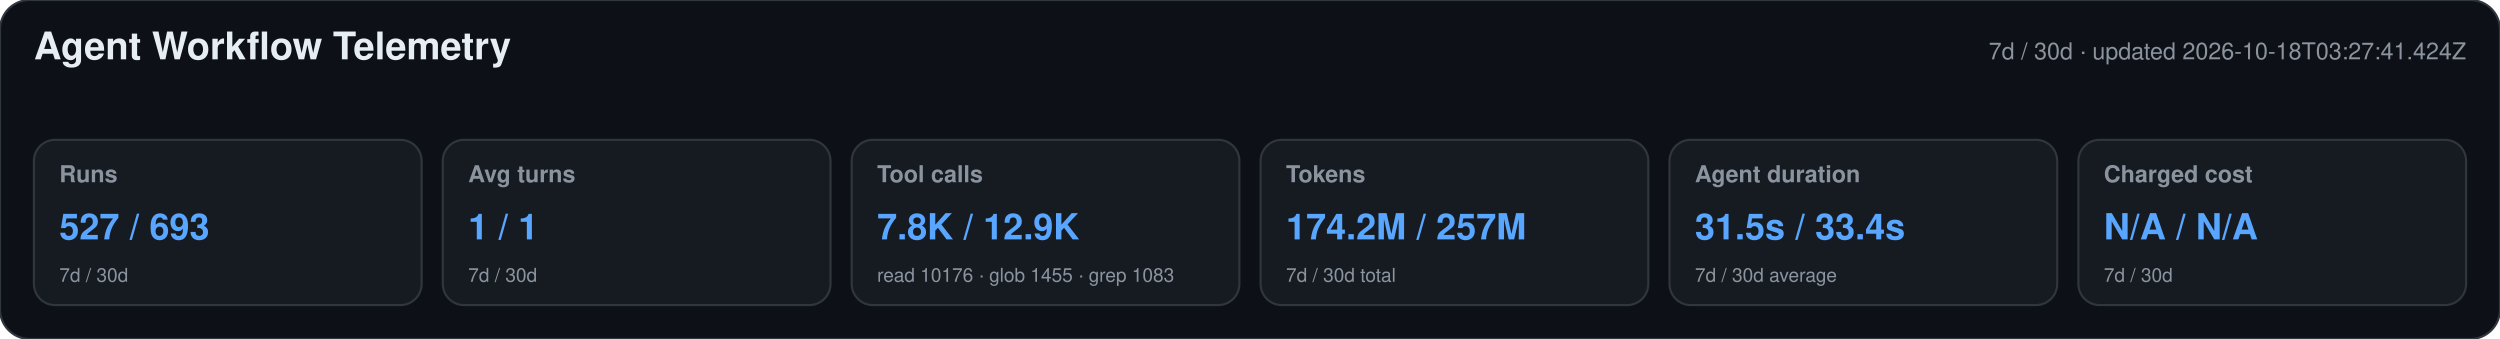
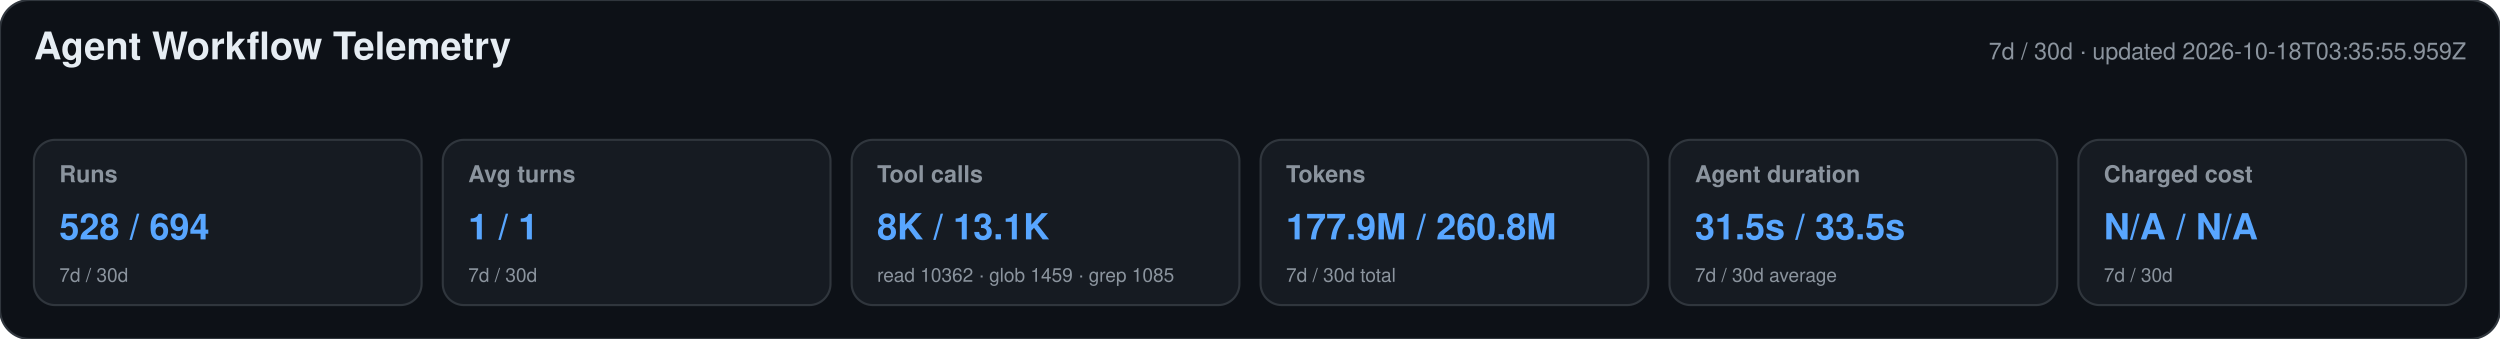
<svg xmlns="http://www.w3.org/2000/svg" width="1180" height="160" viewBox="0 0 1180 160" role="img" aria-labelledby="title desc">
  <style>text{font-family:-apple-system,BlinkMacSystemFont,"Segoe UI",Helvetica,Arial,sans-serif}.heading{font-size:18px;font-weight:650;fill:#e6edf3}.meta,.label,.secondary{fill:#8b949e}.meta,.label{font-size:11px}.label{font-weight:600}.primary{font-size:17px;font-weight:700;fill:#58a6ff}.secondary{font-size:9px}</style>
  <rect width="1180" height="160" rx="14" fill="#0d1117" stroke="#30363d" />
  <text x="16" y="28" class="heading">Agent Workflow Telemetry</text>
-   <text x="1164" y="28" text-anchor="end" class="meta">7d / 30d · updated 2026-10-18T03:27:41.424Z</text>
+   <text x="1164" y="28" text-anchor="end" class="meta">7d / 30d · updated 2026-10-18T03:35:55.959Z</text>
  <g>
    <rect x="16" y="66" width="183" height="78" rx="10" fill="#161b22" stroke="#30363d" />
    <text x="28" y="86" class="label">Runs</text>
-     <text x="28" y="113" class="primary">527 / 693</text>
+     <text x="28" y="113" class="primary">528 / 694</text>
    <text x="28" y="133" class="secondary">7d / 30d</text>
  </g>
  <g>
    <rect x="209" y="66" width="183" height="78" rx="10" fill="#161b22" stroke="#30363d" />
    <text x="221" y="86" class="label">Avg turns</text>
    <text x="221" y="113" class="primary">1 / 1</text>
    <text x="221" y="133" class="secondary">7d / 30d</text>
  </g>
  <g>
    <rect x="402" y="66" width="183" height="78" rx="10" fill="#161b22" stroke="#30363d" />
    <text x="414" y="86" class="label">Tool calls</text>
-     <text x="414" y="113" class="primary">7.8K / 12.9K</text>
-     <text x="414" y="133" class="secondary">read 10176 · glob 1455 · grep 1083</text>
+     <text x="414" y="113" class="primary">8K / 13.1K</text>
+     <text x="414" y="133" class="secondary">read 10362 · glob 1459 · grep 1085</text>
  </g>
  <g>
    <rect x="595" y="66" width="183" height="78" rx="10" fill="#161b22" stroke="#30363d" />
    <text x="607" y="86" class="label">Tokens</text>
-     <text x="607" y="113" class="primary">174.2M / 257M</text>
+     <text x="607" y="113" class="primary">177.9M / 260.8M</text>
    <text x="607" y="133" class="secondary">7d / 30d total</text>
  </g>
  <g>
    <rect x="788" y="66" width="183" height="78" rx="10" fill="#161b22" stroke="#30363d" />
    <text x="800" y="86" class="label">Agent duration</text>
-     <text x="800" y="113" class="primary">31.5s / 33.4s</text>
+     <text x="800" y="113" class="primary">31.5s / 33.5s</text>
    <text x="800" y="133" class="secondary">7d / 30d average</text>
  </g>
  <g>
    <rect x="981" y="66" width="183" height="78" rx="10" fill="#161b22" stroke="#30363d" />
    <text x="993" y="86" class="label">Charged cost</text>
    <text x="993" y="113" class="primary">N/A / N/A</text>
    <text x="993" y="133" class="secondary">7d / 30d</text>
  </g>
</svg>
